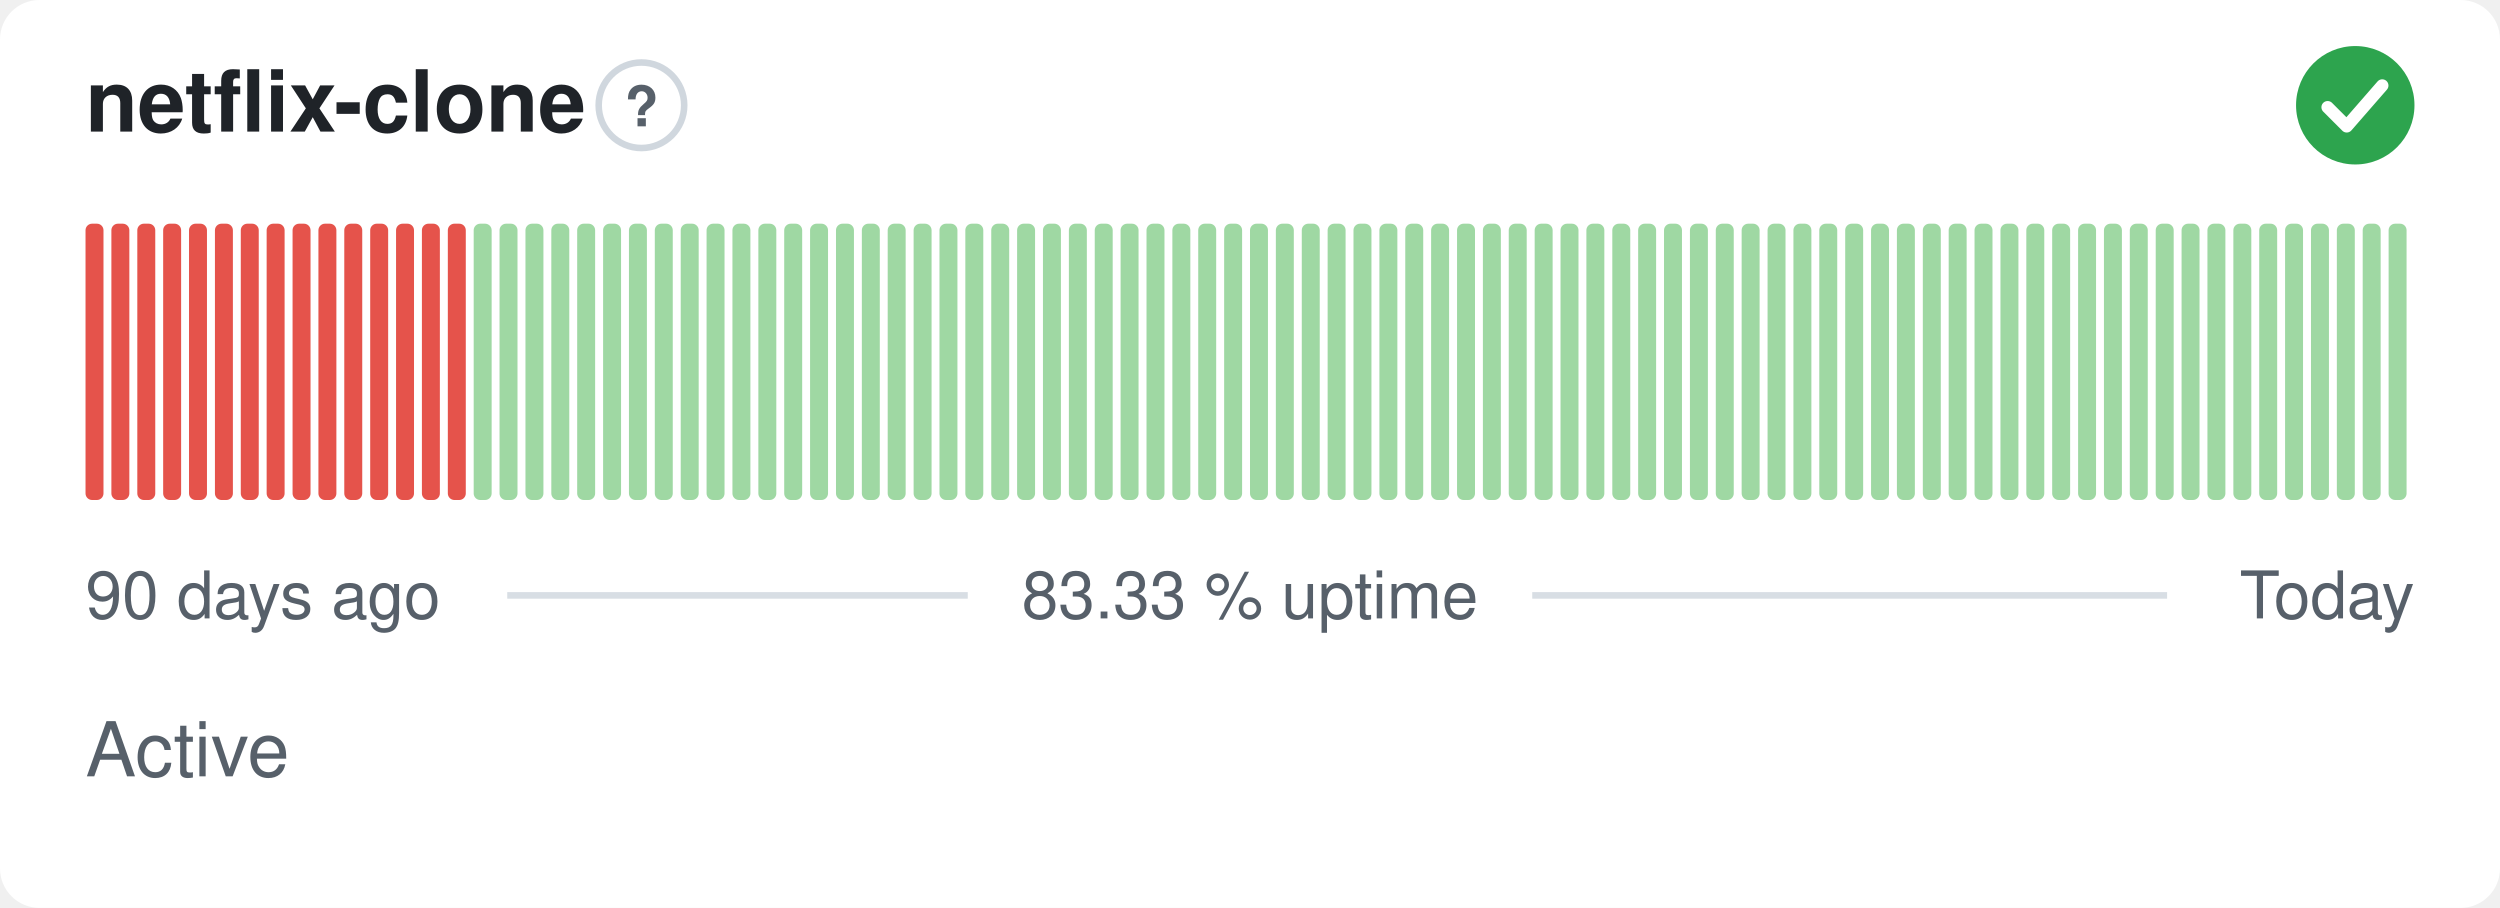
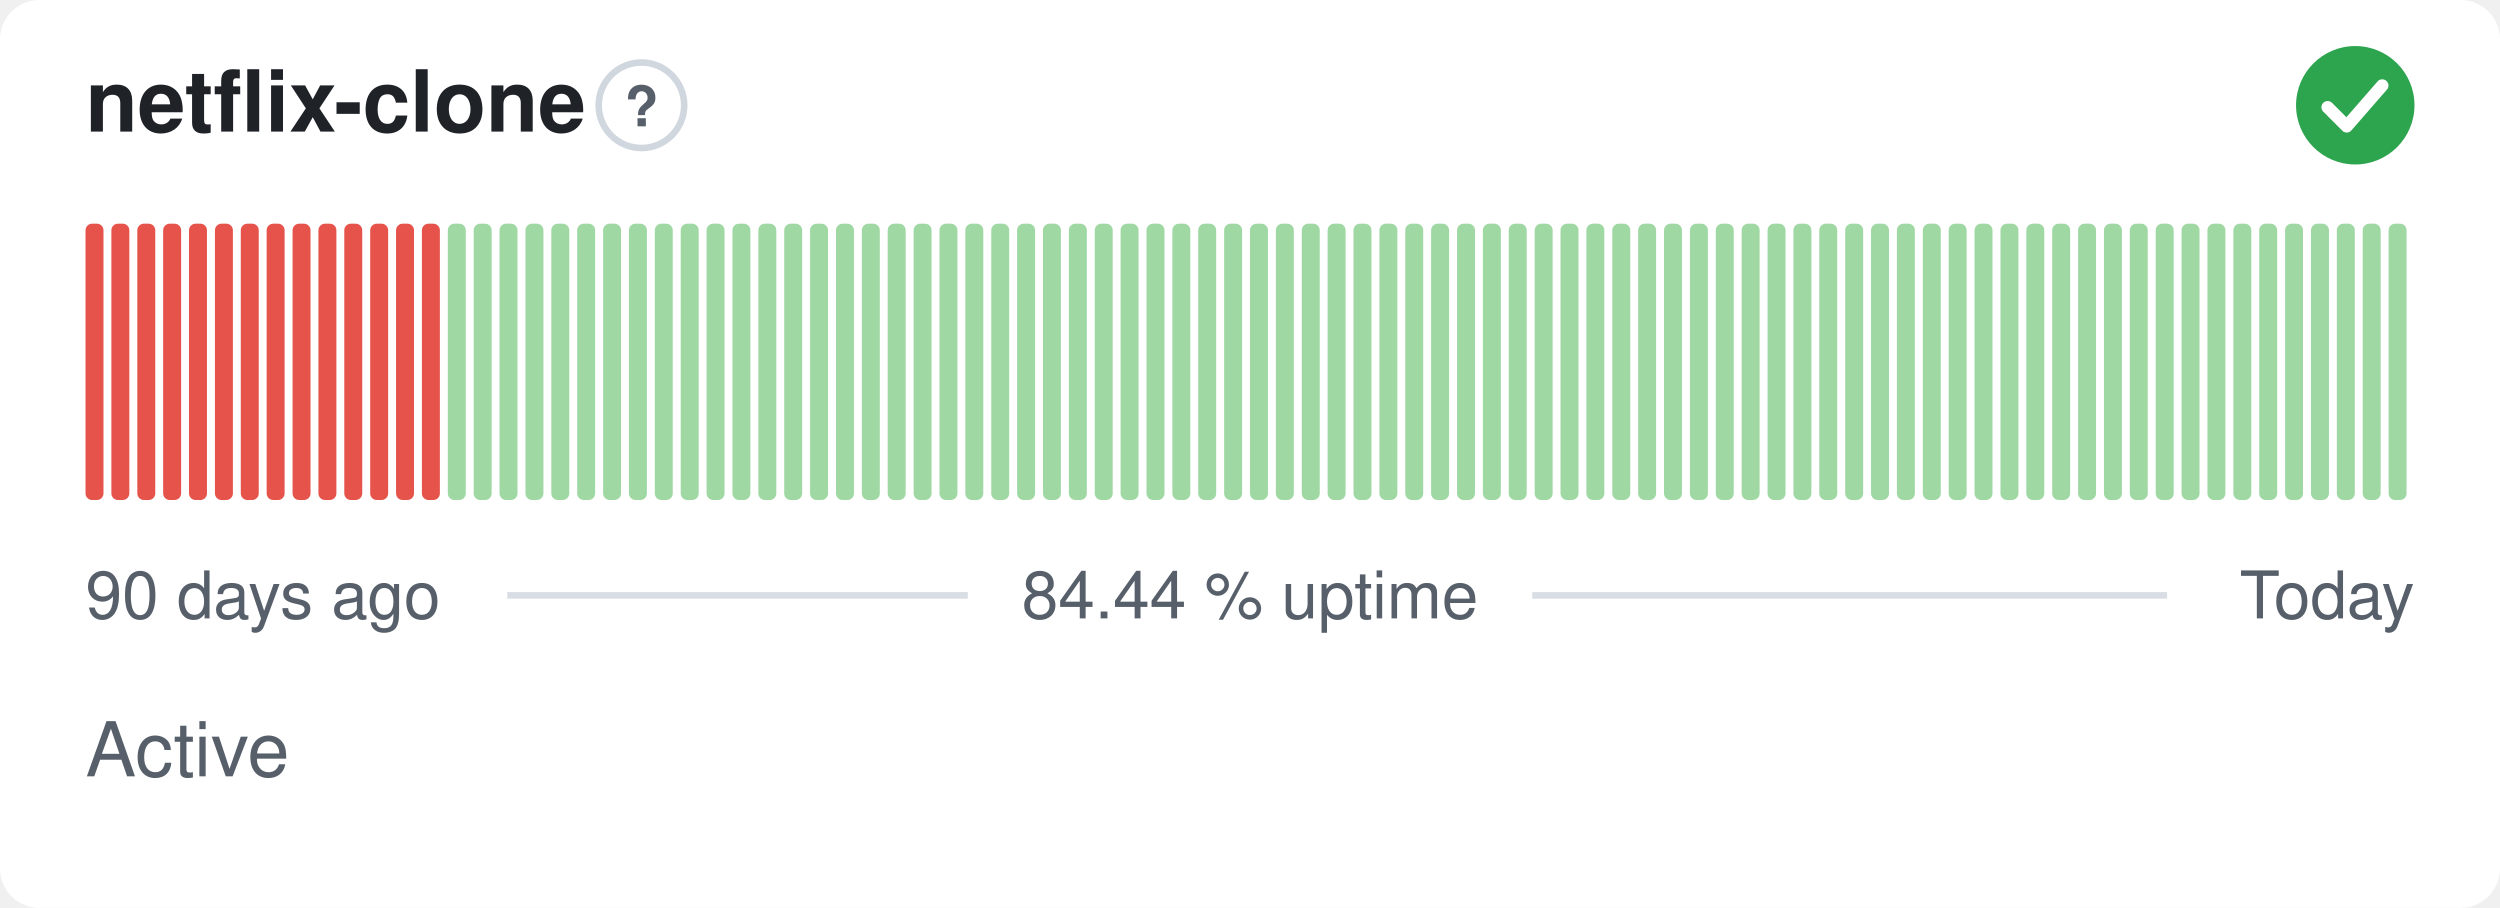
- <svg xmlns="http://www.w3.org/2000/svg" width="380" height="138" viewBox="0 0 380 138" role="img" aria-label="netflix-clone: Active, 83.33 % uptime over the last 90 days" font-family="-apple-system,BlinkMacSystemFont,'Segoe UI',Helvetica,Arial,sans-serif">
+ <svg xmlns="http://www.w3.org/2000/svg" width="380" height="138" viewBox="0 0 380 138" role="img" aria-label="netflix-clone: Active, 84.44 % uptime over the last 90 days" font-family="-apple-system,BlinkMacSystemFont,'Segoe UI',Helvetica,Arial,sans-serif">
  <style>
    @media (prefers-color-scheme: dark) {
      .bg { fill: #0d1117 }
      .title { fill: #e6edf3 }
      .muted { fill: #8b949e }
      .hint { stroke: #30363d }
      .rule { stroke: #30363d }
      .nodata { fill: #21262d }
    }
  </style>
  <rect class="bg" width="380" height="138" rx="6" fill="#ffffff" />
  <text class="title" x="13" y="20" font-size="13" font-weight="600" fill="#1f2328">netflix-clone</text>
  <circle class="hint" cx="97.5" cy="16" r="6.5" fill="none" stroke="#d0d7de" stroke-width="1" />
  <text class="muted" x="97.5" y="19.2" text-anchor="middle" font-size="8.5" font-weight="700" fill="#57606a">?</text>
  <circle cx="358" cy="16" r="9" fill="#2da44e" />
  <path d="M353.80 16.30l2.90 2.90 5.40 -6.20" fill="none" stroke="#fff" stroke-width="1.89" stroke-linecap="round" stroke-linejoin="round" />
  <rect x="13.00" y="34.00" width="2.73" height="42.00" rx="1" fill="#e5534b" />
  <rect x="16.93" y="34.00" width="2.73" height="42.00" rx="1" fill="#e5534b" />
  <rect x="20.87" y="34.00" width="2.73" height="42.00" rx="1" fill="#e5534b" />
  <rect x="24.80" y="34.00" width="2.73" height="42.00" rx="1" fill="#e5534b" />
  <rect x="28.73" y="34.00" width="2.73" height="42.00" rx="1" fill="#e5534b" />
  <rect x="32.67" y="34.00" width="2.73" height="42.00" rx="1" fill="#e5534b" />
  <rect x="36.60" y="34.00" width="2.73" height="42.00" rx="1" fill="#e5534b" />
  <rect x="40.53" y="34.00" width="2.73" height="42.00" rx="1" fill="#e5534b" />
  <rect x="44.47" y="34.00" width="2.73" height="42.00" rx="1" fill="#e5534b" />
  <rect x="48.40" y="34.00" width="2.73" height="42.00" rx="1" fill="#e5534b" />
  <rect x="52.33" y="34.00" width="2.73" height="42.00" rx="1" fill="#e5534b" />
  <rect x="56.27" y="34.00" width="2.73" height="42.00" rx="1" fill="#e5534b" />
  <rect x="60.20" y="34.00" width="2.73" height="42.00" rx="1" fill="#e5534b" />
  <rect x="64.13" y="34.00" width="2.73" height="42.00" rx="1" fill="#e5534b" />
-   <rect x="68.07" y="34.00" width="2.73" height="42.00" rx="1" fill="#e5534b" />
+   <rect x="68.07" y="34.00" width="2.73" height="42.00" rx="1" fill="#9fd8a3" />
  <rect x="72.00" y="34.00" width="2.73" height="42.00" rx="1" fill="#9fd8a3" />
  <rect x="75.93" y="34.00" width="2.73" height="42.00" rx="1" fill="#9fd8a3" />
  <rect x="79.87" y="34.00" width="2.73" height="42.00" rx="1" fill="#9fd8a3" />
  <rect x="83.80" y="34.00" width="2.73" height="42.00" rx="1" fill="#9fd8a3" />
  <rect x="87.73" y="34.00" width="2.73" height="42.00" rx="1" fill="#9fd8a3" />
  <rect x="91.67" y="34.00" width="2.73" height="42.00" rx="1" fill="#9fd8a3" />
  <rect x="95.60" y="34.00" width="2.73" height="42.00" rx="1" fill="#9fd8a3" />
  <rect x="99.53" y="34.00" width="2.73" height="42.00" rx="1" fill="#9fd8a3" />
  <rect x="103.47" y="34.00" width="2.73" height="42.00" rx="1" fill="#9fd8a3" />
  <rect x="107.40" y="34.00" width="2.73" height="42.00" rx="1" fill="#9fd8a3" />
  <rect x="111.33" y="34.00" width="2.73" height="42.00" rx="1" fill="#9fd8a3" />
  <rect x="115.27" y="34.00" width="2.73" height="42.00" rx="1" fill="#9fd8a3" />
  <rect x="119.20" y="34.00" width="2.73" height="42.00" rx="1" fill="#9fd8a3" />
  <rect x="123.13" y="34.00" width="2.73" height="42.00" rx="1" fill="#9fd8a3" />
  <rect x="127.07" y="34.00" width="2.73" height="42.00" rx="1" fill="#9fd8a3" />
  <rect x="131.00" y="34.00" width="2.73" height="42.00" rx="1" fill="#9fd8a3" />
  <rect x="134.93" y="34.00" width="2.73" height="42.00" rx="1" fill="#9fd8a3" />
  <rect x="138.87" y="34.00" width="2.73" height="42.00" rx="1" fill="#9fd8a3" />
  <rect x="142.80" y="34.00" width="2.73" height="42.00" rx="1" fill="#9fd8a3" />
  <rect x="146.73" y="34.00" width="2.73" height="42.00" rx="1" fill="#9fd8a3" />
  <rect x="150.67" y="34.00" width="2.73" height="42.00" rx="1" fill="#9fd8a3" />
  <rect x="154.60" y="34.00" width="2.73" height="42.00" rx="1" fill="#9fd8a3" />
  <rect x="158.53" y="34.00" width="2.73" height="42.00" rx="1" fill="#9fd8a3" />
  <rect x="162.47" y="34.00" width="2.73" height="42.00" rx="1" fill="#9fd8a3" />
  <rect x="166.40" y="34.00" width="2.73" height="42.00" rx="1" fill="#9fd8a3" />
  <rect x="170.33" y="34.00" width="2.73" height="42.00" rx="1" fill="#9fd8a3" />
  <rect x="174.27" y="34.00" width="2.73" height="42.00" rx="1" fill="#9fd8a3" />
  <rect x="178.20" y="34.00" width="2.73" height="42.00" rx="1" fill="#9fd8a3" />
  <rect x="182.13" y="34.00" width="2.73" height="42.00" rx="1" fill="#9fd8a3" />
  <rect x="186.07" y="34.00" width="2.73" height="42.00" rx="1" fill="#9fd8a3" />
  <rect x="190.00" y="34.00" width="2.73" height="42.00" rx="1" fill="#9fd8a3" />
  <rect x="193.93" y="34.00" width="2.73" height="42.00" rx="1" fill="#9fd8a3" />
  <rect x="197.87" y="34.00" width="2.73" height="42.00" rx="1" fill="#9fd8a3" />
  <rect x="201.80" y="34.00" width="2.73" height="42.00" rx="1" fill="#9fd8a3" />
  <rect x="205.73" y="34.00" width="2.73" height="42.00" rx="1" fill="#9fd8a3" />
  <rect x="209.67" y="34.00" width="2.73" height="42.00" rx="1" fill="#9fd8a3" />
  <rect x="213.60" y="34.00" width="2.73" height="42.00" rx="1" fill="#9fd8a3" />
  <rect x="217.53" y="34.00" width="2.73" height="42.00" rx="1" fill="#9fd8a3" />
  <rect x="221.47" y="34.00" width="2.73" height="42.00" rx="1" fill="#9fd8a3" />
  <rect x="225.40" y="34.00" width="2.73" height="42.00" rx="1" fill="#9fd8a3" />
  <rect x="229.33" y="34.00" width="2.73" height="42.00" rx="1" fill="#9fd8a3" />
  <rect x="233.27" y="34.00" width="2.73" height="42.00" rx="1" fill="#9fd8a3" />
  <rect x="237.20" y="34.00" width="2.73" height="42.00" rx="1" fill="#9fd8a3" />
  <rect x="241.13" y="34.00" width="2.73" height="42.00" rx="1" fill="#9fd8a3" />
  <rect x="245.07" y="34.00" width="2.73" height="42.00" rx="1" fill="#9fd8a3" />
  <rect x="249.00" y="34.00" width="2.73" height="42.00" rx="1" fill="#9fd8a3" />
  <rect x="252.93" y="34.00" width="2.73" height="42.00" rx="1" fill="#9fd8a3" />
  <rect x="256.87" y="34.00" width="2.73" height="42.00" rx="1" fill="#9fd8a3" />
  <rect x="260.80" y="34.00" width="2.73" height="42.00" rx="1" fill="#9fd8a3" />
  <rect x="264.73" y="34.00" width="2.73" height="42.00" rx="1" fill="#9fd8a3" />
  <rect x="268.67" y="34.00" width="2.73" height="42.00" rx="1" fill="#9fd8a3" />
  <rect x="272.60" y="34.00" width="2.73" height="42.00" rx="1" fill="#9fd8a3" />
  <rect x="276.53" y="34.00" width="2.73" height="42.00" rx="1" fill="#9fd8a3" />
  <rect x="280.47" y="34.00" width="2.73" height="42.00" rx="1" fill="#9fd8a3" />
  <rect x="284.40" y="34.00" width="2.73" height="42.00" rx="1" fill="#9fd8a3" />
  <rect x="288.33" y="34.00" width="2.73" height="42.00" rx="1" fill="#9fd8a3" />
  <rect x="292.27" y="34.00" width="2.73" height="42.00" rx="1" fill="#9fd8a3" />
  <rect x="296.20" y="34.00" width="2.73" height="42.00" rx="1" fill="#9fd8a3" />
  <rect x="300.13" y="34.00" width="2.73" height="42.00" rx="1" fill="#9fd8a3" />
  <rect x="304.07" y="34.00" width="2.73" height="42.00" rx="1" fill="#9fd8a3" />
  <rect x="308.00" y="34.00" width="2.73" height="42.00" rx="1" fill="#9fd8a3" />
  <rect x="311.93" y="34.00" width="2.73" height="42.00" rx="1" fill="#9fd8a3" />
  <rect x="315.87" y="34.00" width="2.73" height="42.00" rx="1" fill="#9fd8a3" />
  <rect x="319.80" y="34.00" width="2.73" height="42.00" rx="1" fill="#9fd8a3" />
  <rect x="323.73" y="34.00" width="2.73" height="42.00" rx="1" fill="#9fd8a3" />
  <rect x="327.67" y="34.00" width="2.73" height="42.00" rx="1" fill="#9fd8a3" />
  <rect x="331.60" y="34.00" width="2.73" height="42.00" rx="1" fill="#9fd8a3" />
  <rect x="335.53" y="34.00" width="2.73" height="42.00" rx="1" fill="#9fd8a3" />
  <rect x="339.47" y="34.00" width="2.73" height="42.00" rx="1" fill="#9fd8a3" />
  <rect x="343.40" y="34.00" width="2.73" height="42.00" rx="1" fill="#9fd8a3" />
  <rect x="347.33" y="34.00" width="2.73" height="42.00" rx="1" fill="#9fd8a3" />
  <rect x="351.27" y="34.00" width="2.73" height="42.00" rx="1" fill="#9fd8a3" />
  <rect x="355.20" y="34.00" width="2.73" height="42.00" rx="1" fill="#9fd8a3" />
  <rect x="359.13" y="34.00" width="2.73" height="42.00" rx="1" fill="#9fd8a3" />
  <rect x="363.07" y="34.00" width="2.73" height="42.00" rx="1" fill="#9fd8a3" />
  <text class="muted" x="13" y="94" font-size="10" fill="#57606a">90 days ago</text>
-   <text class="muted" x="190" y="94" text-anchor="middle" font-size="10" fill="#57606a">83.33 % uptime</text>
+   <text class="muted" x="190" y="94" text-anchor="middle" font-size="10" fill="#57606a">84.44 % uptime</text>
  <text class="muted" x="367" y="94" text-anchor="end" font-size="10" fill="#57606a">Today</text>
  <line class="rule" x1="77.1" y1="90.5" x2="147.1" y2="90.5" stroke="#d8dee4" stroke-width="1" />
  <line class="rule" x1="232.9" y1="90.5" x2="329.4" y2="90.5" stroke="#d8dee4" stroke-width="1" />
  <text class="muted" x="13" y="118" font-size="11.5" fill="#57606a">Active</text>
</svg>
